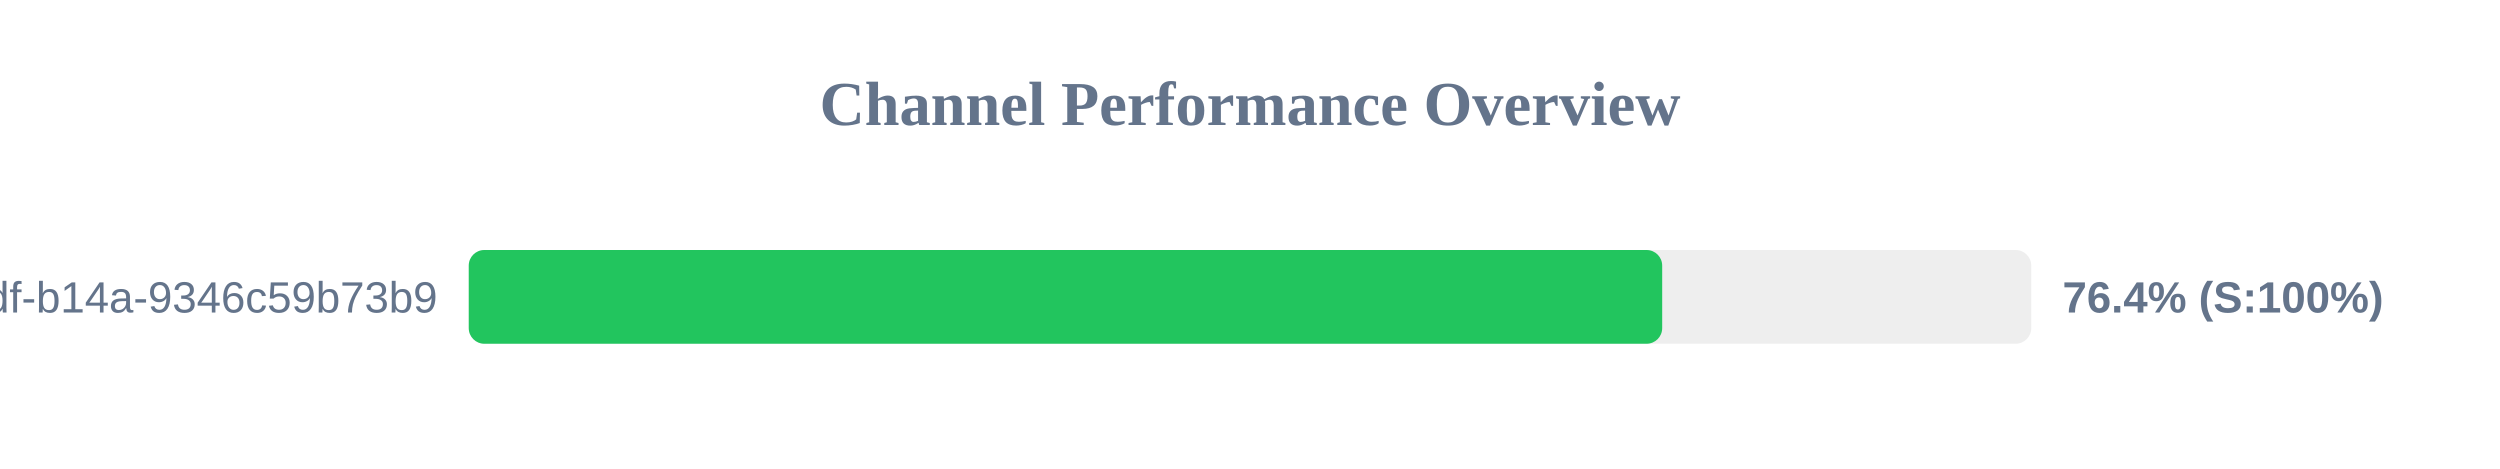
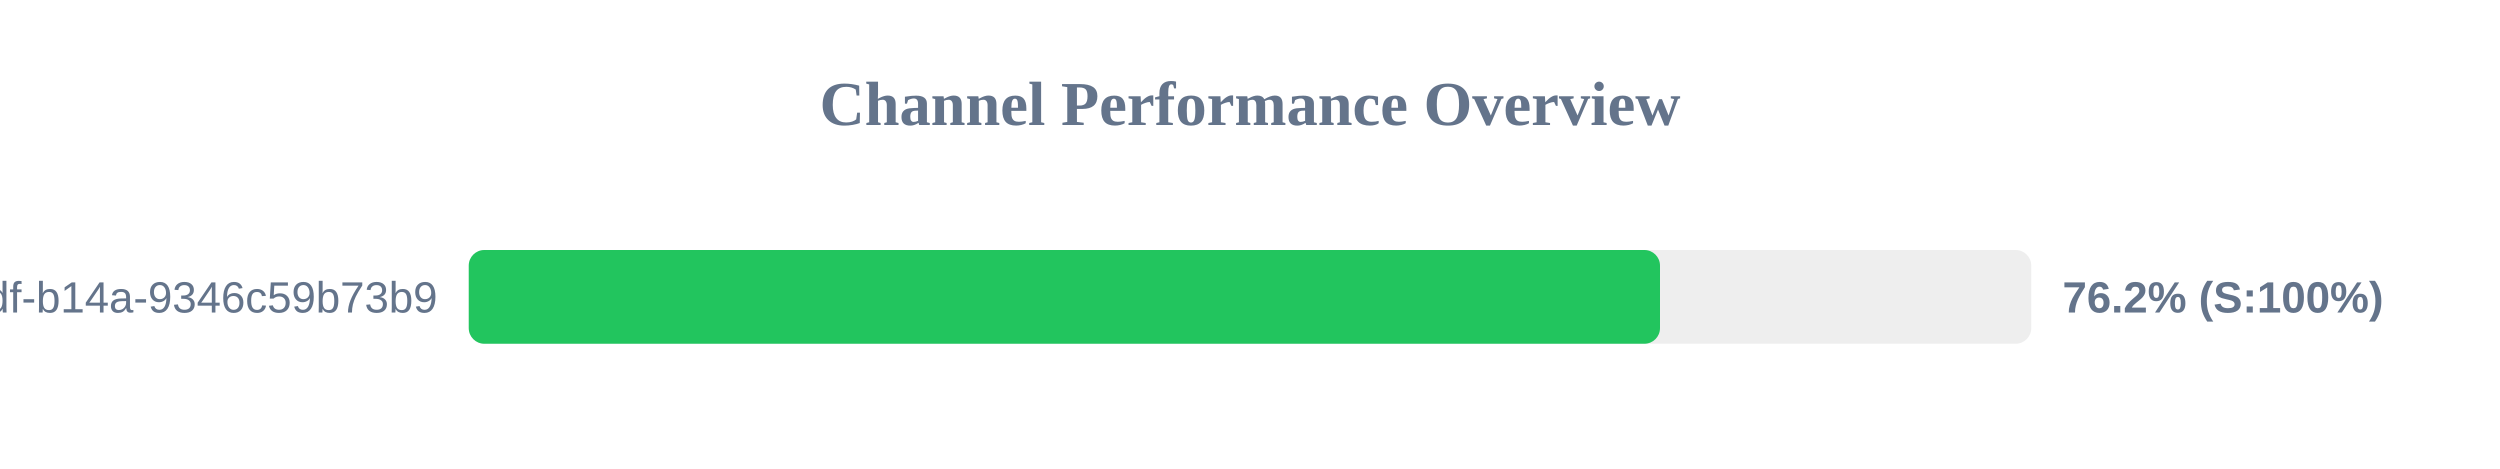
<svg xmlns="http://www.w3.org/2000/svg" width="800" height="150" version="1.1">
  <style>
        .row { font: 14px Arial; fill: #64748b; }
        .score { font: bold 14px Arial; fill: #64748b; }
    </style>
  <text x="400" y="40" text-anchor="middle" font-size="20px" font-weight="bold" fill="#64748b">Channel Performance Overview</text>
  <rect x="150" y="80" width="500" height="30" fill="#eee" rx="5" />
-   <rect x="150" y="80" width="381.9" height="30" fill="#22c55e" rx="5" />
+   <rect x="150" y="80" width="381.2" height="30" fill="#22c55e" rx="5" />
  <text x="140" y="100" text-anchor="end" class="row">?uuid=55ca7a9e-cf90-49df-b14a-9346c59b73b9</text>
-   <text x="660" y="100" text-anchor="start" class="score">76.4% (S:100%)</text>
+   <text x="660" y="100" text-anchor="start" class="score">76.2% (S:100%)</text>
</svg>
